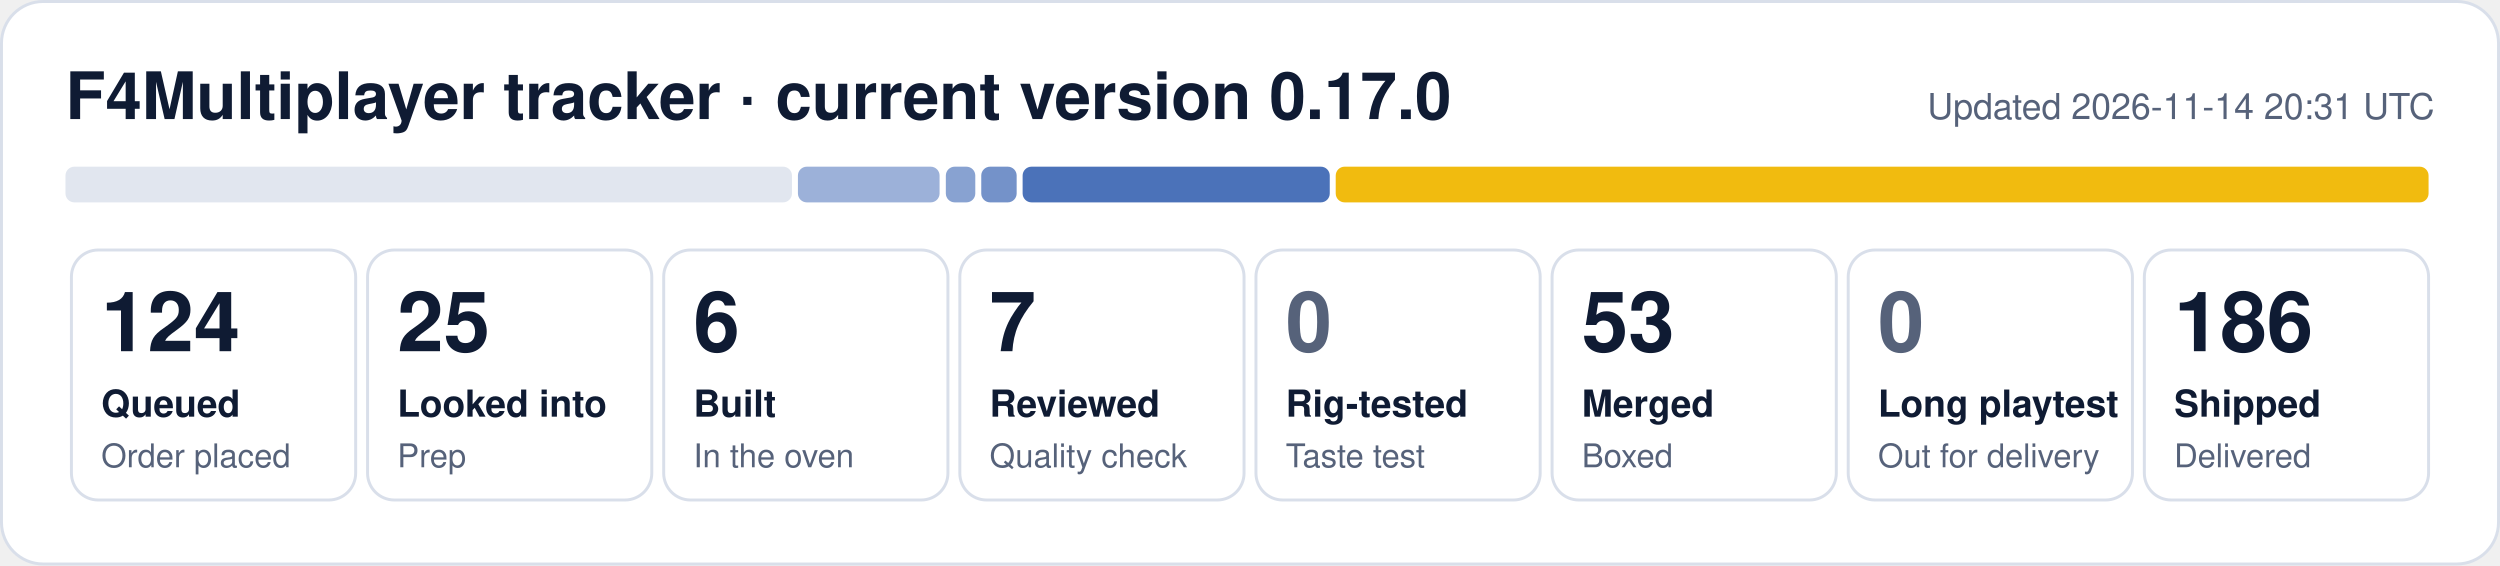
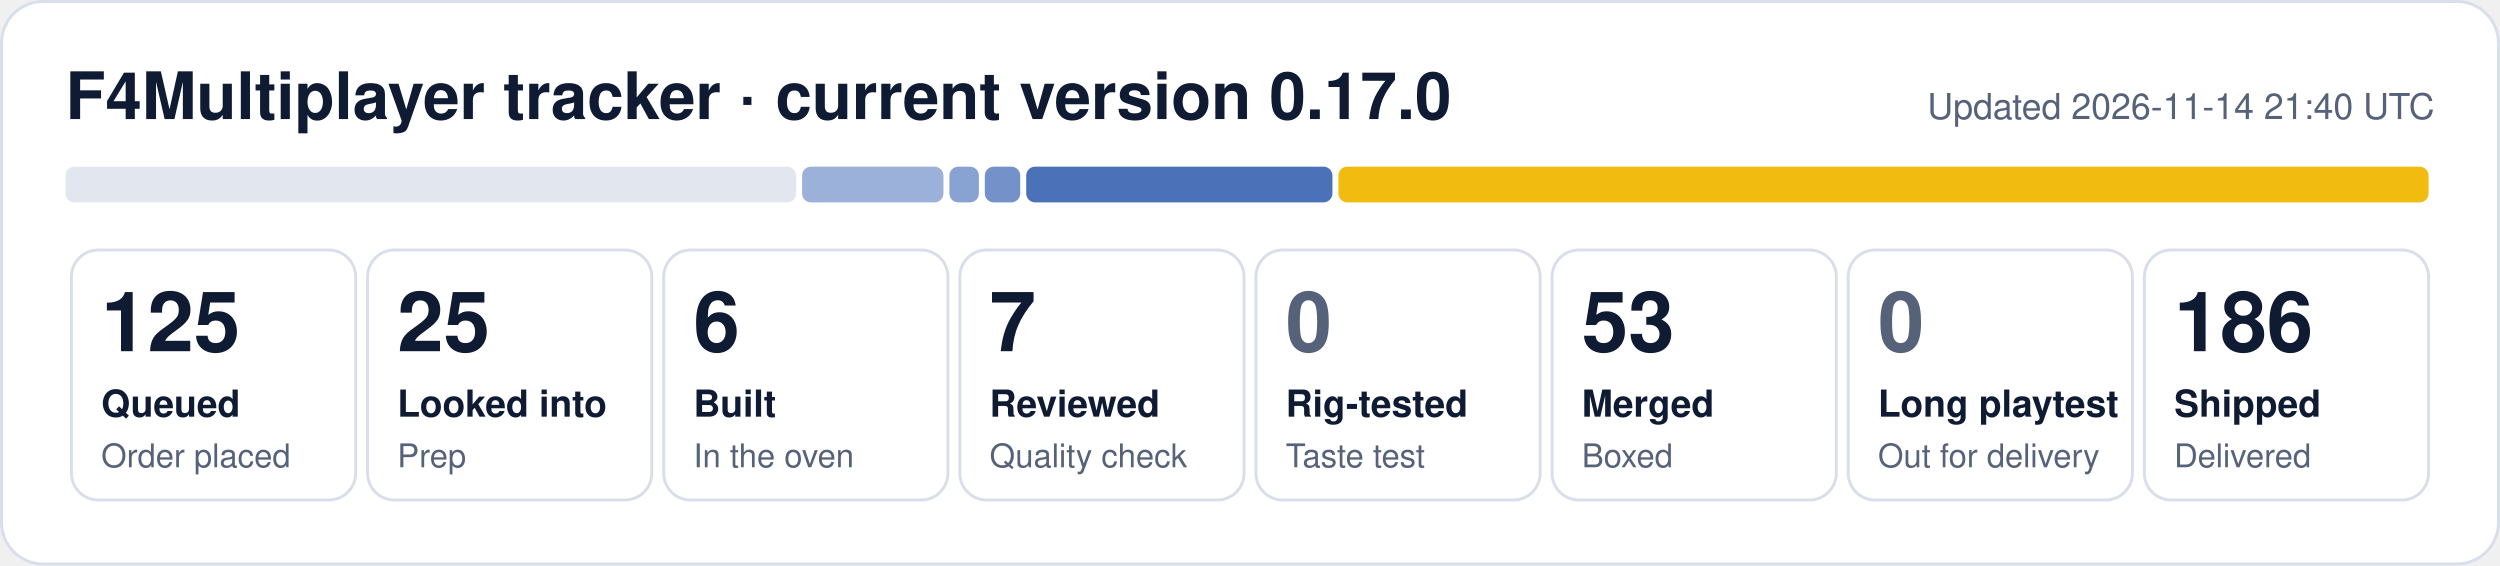
- <svg xmlns="http://www.w3.org/2000/svg" width="840" height="190" viewBox="0 0 840 190" role="img" aria-label="F4Multiplayer tracker: 124 queued, 25 looked into, 6 built, 7 reviewed, 53 merged, 186 shipped">
+ <svg xmlns="http://www.w3.org/2000/svg" width="840" height="190" viewBox="0 0 840 190" role="img" aria-label="F4Multiplayer tracker: 125 queued, 25 looked into, 6 built, 7 reviewed, 53 merged, 186 shipped">
  <rect x="0.5" y="0.5" width="839" height="189" rx="14" fill="#ffffff" stroke="#d9dfea" />
  <text x="22" y="40" font-family="Segoe UI, Helvetica, Arial, sans-serif" font-size="22" font-weight="700" fill="#0f1b33">F4Multiplayer tracker · current version 0.17.0</text>
-   <text x="818" y="40" font-family="Segoe UI, Helvetica, Arial, sans-serif" font-size="12" fill="#56627a" text-anchor="end">Updated 2026-11-14 20:31 UTC</text>
-   <rect x="22.0" y="56" width="244.1" height="12" rx="3" fill="#e1e6ef" fill-opacity="1.00" />
-   <rect x="268.1" y="56" width="47.6" height="12" rx="3" fill="#1f4fa8" fill-opacity="0.44" />
-   <rect x="317.8" y="56" width="9.9" height="12" rx="3" fill="#1f4fa8" fill-opacity="0.53" />
-   <rect x="329.7" y="56" width="11.9" height="12" rx="3" fill="#1f4fa8" fill-opacity="0.62" />
-   <rect x="343.6" y="56" width="103.2" height="12" rx="3" fill="#1f4fa8" fill-opacity="0.80" />
-   <rect x="448.8" y="56" width="367.2" height="12" rx="3" fill="#f0b90b" fill-opacity="0.98" />
+   <text x="818" y="40" font-family="Segoe UI, Helvetica, Arial, sans-serif" font-size="12" fill="#56627a" text-anchor="end">Updated 2026-11-14 21:40 UTC</text>
+   <rect x="22.0" y="56" width="245.5" height="12" rx="3" fill="#e1e6ef" fill-opacity="1.00" />
+   <rect x="269.5" y="56" width="47.5" height="12" rx="3" fill="#1f4fa8" fill-opacity="0.44" />
+   <rect x="319.0" y="56" width="9.9" height="12" rx="3" fill="#1f4fa8" fill-opacity="0.53" />
+   <rect x="330.9" y="56" width="11.9" height="12" rx="3" fill="#1f4fa8" fill-opacity="0.62" />
+   <rect x="344.8" y="56" width="102.9" height="12" rx="3" fill="#1f4fa8" fill-opacity="0.80" />
+   <rect x="449.7" y="56" width="366.3" height="12" rx="3" fill="#f0b90b" fill-opacity="0.98" />
  <rect x="24.0" y="84" width="95.5" height="84" rx="9" fill="none" stroke="#d9dfea" />
-   <text x="34.0" y="118" font-family="Segoe UI, Helvetica, Arial, sans-serif" font-size="28" font-weight="800" fill="#0f1b33">124</text>
+   <text x="34.0" y="118" font-family="Segoe UI, Helvetica, Arial, sans-serif" font-size="28" font-weight="800" fill="#0f1b33">125</text>
  <text x="34.0" y="140" font-family="Segoe UI, Helvetica, Arial, sans-serif" font-size="12.5" font-weight="600" fill="#0f1b33">Queued</text>
  <text x="34.0" y="157" font-family="Segoe UI, Helvetica, Arial, sans-serif" font-size="11" fill="#56627a">Order placed</text>
  <rect x="123.5" y="84" width="95.5" height="84" rx="9" fill="none" stroke="#d9dfea" />
  <text x="133.5" y="118" font-family="Segoe UI, Helvetica, Arial, sans-serif" font-size="28" font-weight="800" fill="#0f1b33">25</text>
  <text x="133.5" y="140" font-family="Segoe UI, Helvetica, Arial, sans-serif" font-size="12.5" font-weight="600" fill="#0f1b33">Looked into</text>
  <text x="133.5" y="157" font-family="Segoe UI, Helvetica, Arial, sans-serif" font-size="11" fill="#56627a">Prep</text>
  <rect x="223.0" y="84" width="95.5" height="84" rx="9" fill="none" stroke="#d9dfea" />
  <text x="233.0" y="118" font-family="Segoe UI, Helvetica, Arial, sans-serif" font-size="28" font-weight="800" fill="#0f1b33">6</text>
  <text x="233.0" y="140" font-family="Segoe UI, Helvetica, Arial, sans-serif" font-size="12.5" font-weight="600" fill="#0f1b33">Built</text>
  <text x="233.0" y="157" font-family="Segoe UI, Helvetica, Arial, sans-serif" font-size="11" fill="#56627a">In the oven</text>
  <rect x="322.5" y="84" width="95.5" height="84" rx="9" fill="none" stroke="#d9dfea" />
  <text x="332.5" y="118" font-family="Segoe UI, Helvetica, Arial, sans-serif" font-size="28" font-weight="800" fill="#0f1b33">7</text>
  <text x="332.5" y="140" font-family="Segoe UI, Helvetica, Arial, sans-serif" font-size="12.5" font-weight="600" fill="#0f1b33">Reviewed</text>
  <text x="332.5" y="157" font-family="Segoe UI, Helvetica, Arial, sans-serif" font-size="11" fill="#56627a">Quality check</text>
  <rect x="422.0" y="84" width="95.5" height="84" rx="9" fill="none" stroke="#d9dfea" />
  <text x="432.0" y="118" font-family="Segoe UI, Helvetica, Arial, sans-serif" font-size="28" font-weight="800" fill="#56627a">0</text>
  <text x="432.0" y="140" font-family="Segoe UI, Helvetica, Arial, sans-serif" font-size="12.5" font-weight="600" fill="#0f1b33">Rig-tested</text>
  <text x="432.0" y="157" font-family="Segoe UI, Helvetica, Arial, sans-serif" font-size="11" fill="#56627a">Taste test</text>
  <rect x="521.5" y="84" width="95.5" height="84" rx="9" fill="none" stroke="#d9dfea" />
  <text x="531.5" y="118" font-family="Segoe UI, Helvetica, Arial, sans-serif" font-size="28" font-weight="800" fill="#0f1b33">53</text>
  <text x="531.5" y="140" font-family="Segoe UI, Helvetica, Arial, sans-serif" font-size="12.5" font-weight="600" fill="#0f1b33">Merged</text>
  <text x="531.5" y="157" font-family="Segoe UI, Helvetica, Arial, sans-serif" font-size="11" fill="#56627a">Boxed</text>
  <rect x="621.0" y="84" width="95.5" height="84" rx="9" fill="none" stroke="#d9dfea" />
  <text x="631.0" y="118" font-family="Segoe UI, Helvetica, Arial, sans-serif" font-size="28" font-weight="800" fill="#56627a">0</text>
  <text x="631.0" y="140" font-family="Segoe UI, Helvetica, Arial, sans-serif" font-size="12.5" font-weight="600" fill="#0f1b33">Long playtest</text>
  <text x="631.0" y="157" font-family="Segoe UI, Helvetica, Arial, sans-serif" font-size="11" fill="#56627a">Out for delivery</text>
  <rect x="720.5" y="84" width="95.5" height="84" rx="9" fill="none" stroke="#d9dfea" />
  <text x="730.5" y="118" font-family="Segoe UI, Helvetica, Arial, sans-serif" font-size="28" font-weight="800" fill="#0f1b33">186</text>
  <text x="730.5" y="140" font-family="Segoe UI, Helvetica, Arial, sans-serif" font-size="12.5" font-weight="600" fill="#0f1b33">Shipped</text>
  <text x="730.5" y="157" font-family="Segoe UI, Helvetica, Arial, sans-serif" font-size="11" fill="#56627a">Delivered</text>
</svg>
